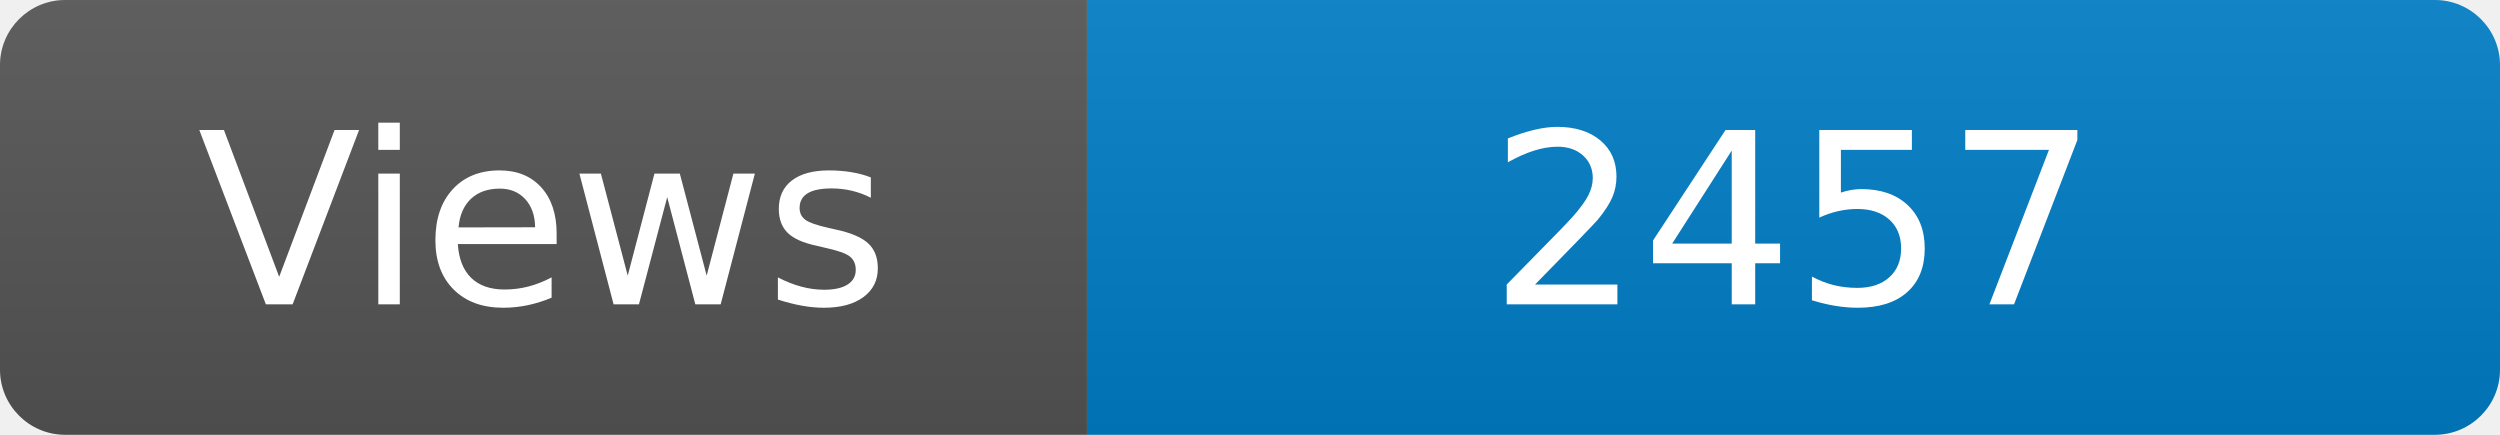
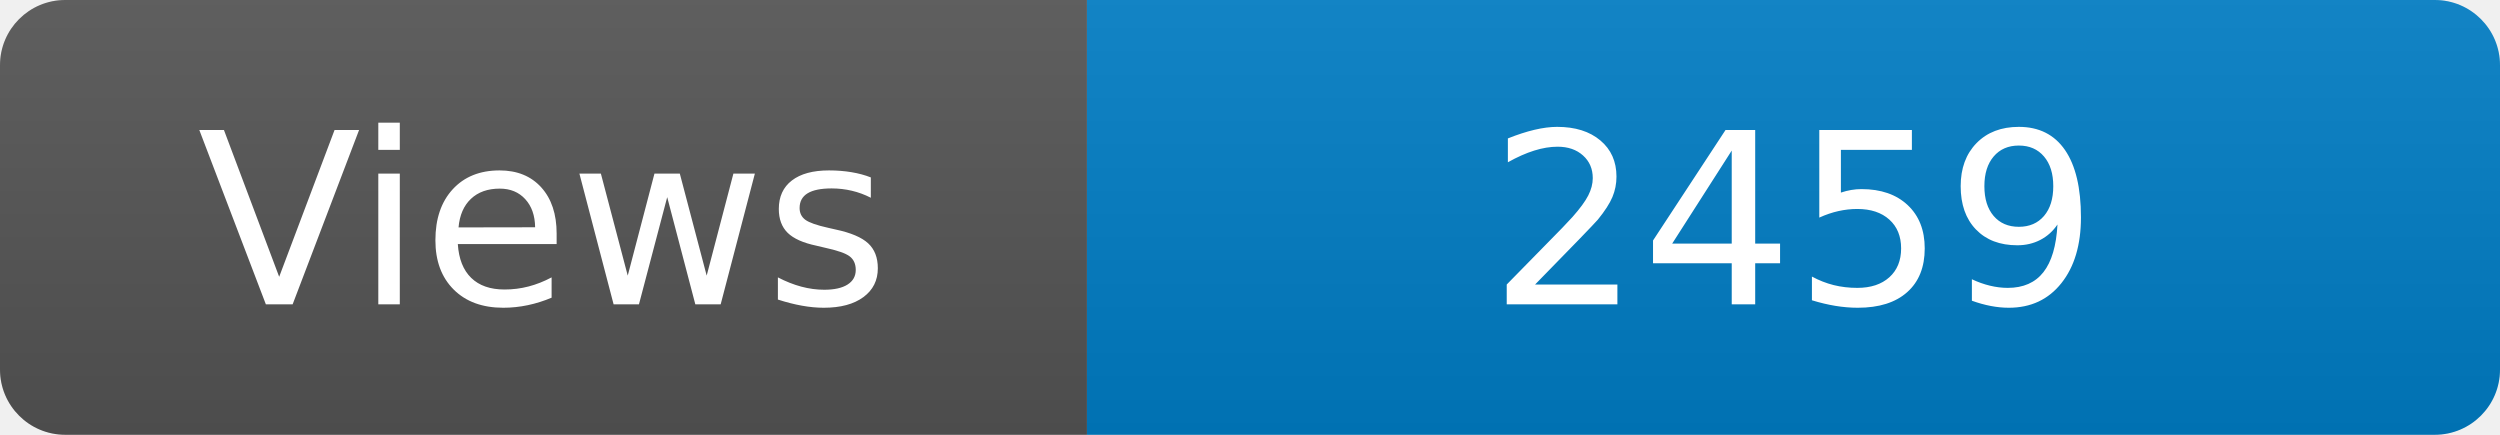
<svg xmlns="http://www.w3.org/2000/svg" width="115" height="20" role="img" aria-label="Maintained?: yes">
  <linearGradient id="s" x2="0" y2="100%">
    <stop offset="0" stop-color="#bbb" stop-opacity=".1" />
    <stop offset="1" stop-opacity=".1" />
  </linearGradient>
  <clipPath id="r">
    <rect width="115" height="20" rx="3" fill="#fff" />
  </clipPath>
  <g clip-path="url(#r)">
    <rect width="50" height="20" fill="#555" />
    <rect x="50" width="160" height="20" fill="#007ec6" />
    <rect width="115" height="20" fill="url(#s)" />
  </g>
  <g fill="#fff" text-anchor="middle" font-family="Verdana,Geneva,DejaVu Sans,sans-serif" font-size="110">
    <text x="250" y="140" transform="scale(.1)" fill="#fff">Views</text>
-     <text x="825" y="140" transform="scale(.1)" fill="#fff">2457</text>
+     <text x="825" y="140" transform="scale(.1)" fill="#fff">2459</text>
  </g>
</svg>
